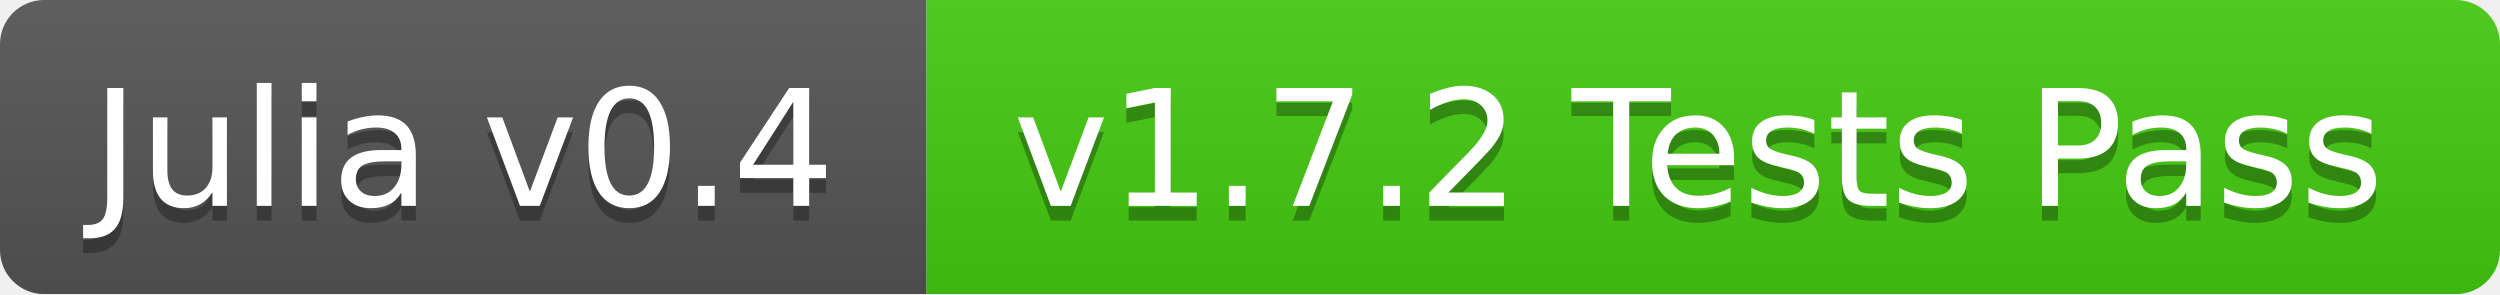
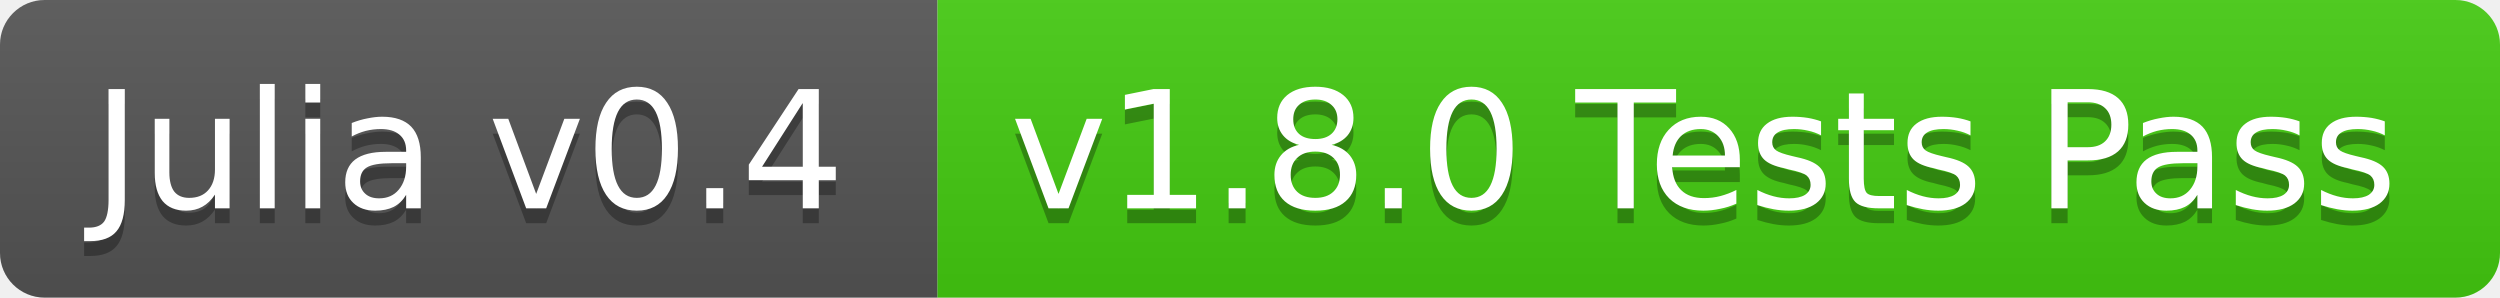
- <svg xmlns="http://www.w3.org/2000/svg" width="170" height="20">
+ <svg xmlns="http://www.w3.org/2000/svg" width="168" height="20">
  <linearGradient id="b" x2="0" y2="100%">
    <stop offset="0" stop-color="#bbb" stop-opacity=".1" />
    <stop offset="1" stop-opacity=".1" />
  </linearGradient>
-   <mask id="a">
-     <rect width="170" height="20" rx="3" fill="#fff" />
-   </mask>
-   <g mask="url(#a)">
+   <clipPath id="a">
+     <rect width="168" height="20" rx="3" fill="#fff" />
+   </clipPath>
+   <g clip-path="url(#a)">
    <path fill="#555" d="M0 0h63v20H0z" />
-     <path fill="#4c1" d="M63 0h107v20H63z" />
-     <path fill="url(#b)" d="M0 0h170v20H0z" />
+     <path fill="#4c1" d="M63 0h105v20H63z" />
+     <path fill="url(#b)" d="M0 0h168v20H0z" />
  </g>
  <g fill="#fff" text-anchor="middle" font-family="DejaVu Sans,Verdana,Geneva,sans-serif" font-size="11">
    <text x="31.5" y="15" fill="#010101" fill-opacity=".3">Julia v0.4</text>
    <text x="31.5" y="14">Julia v0.4</text>
-     <text x="115.5" y="15" fill="#010101" fill-opacity=".3">v1.7.2 Tests Pass</text>
-     <text x="115.5" y="14">v1.7.2 Tests Pass</text>
+     <text x="114.5" y="15" fill="#010101" fill-opacity=".3">v1.8.0 Tests Pass</text>
+     <text x="114.5" y="14">v1.8.0 Tests Pass</text>
  </g>
</svg>
